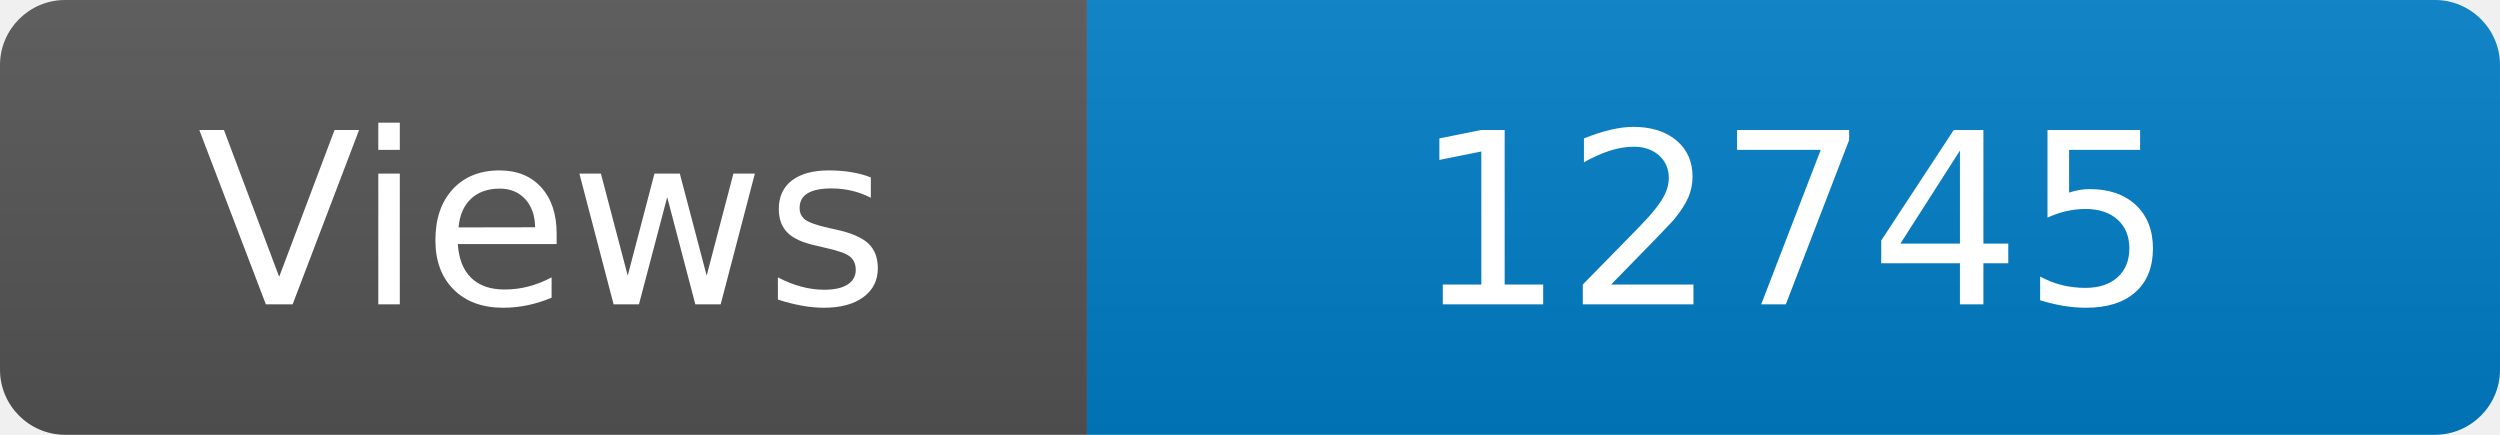
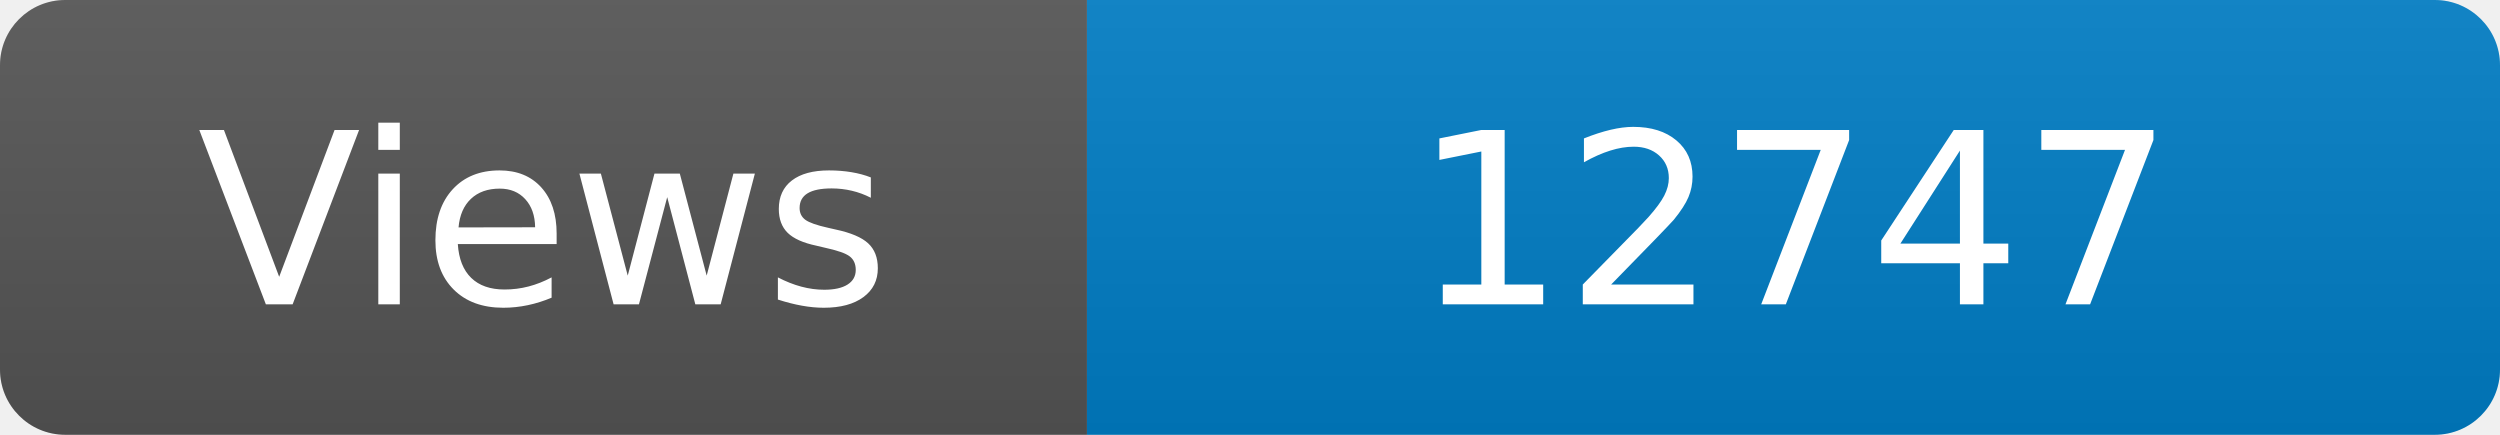
<svg xmlns="http://www.w3.org/2000/svg" width="115" height="20" role="img" aria-label="Maintained?: yes">
  <linearGradient id="s" x2="0" y2="100%">
    <stop offset="0" stop-color="#bbb" stop-opacity=".1" />
    <stop offset="1" stop-opacity=".1" />
  </linearGradient>
  <clipPath id="r">
    <rect width="115" height="20" rx="3" fill="#fff" />
  </clipPath>
  <g clip-path="url(#r)">
    <rect width="50" height="20" fill="#555" />
    <rect x="50" width="160" height="20" fill="#007ec6" />
    <rect width="115" height="20" fill="url(#s)" />
  </g>
  <g fill="#fff" text-anchor="middle" font-family="Verdana,Geneva,DejaVu Sans,sans-serif" font-size="110">
    <text x="250" y="140" transform="scale(.1)" fill="#fff">Views</text>
-     <text x="825" y="140" transform="scale(.1)" fill="#fff">12745</text>
+     <text x="825" y="140" transform="scale(.1)" fill="#fff">12747</text>
  </g>
</svg>
